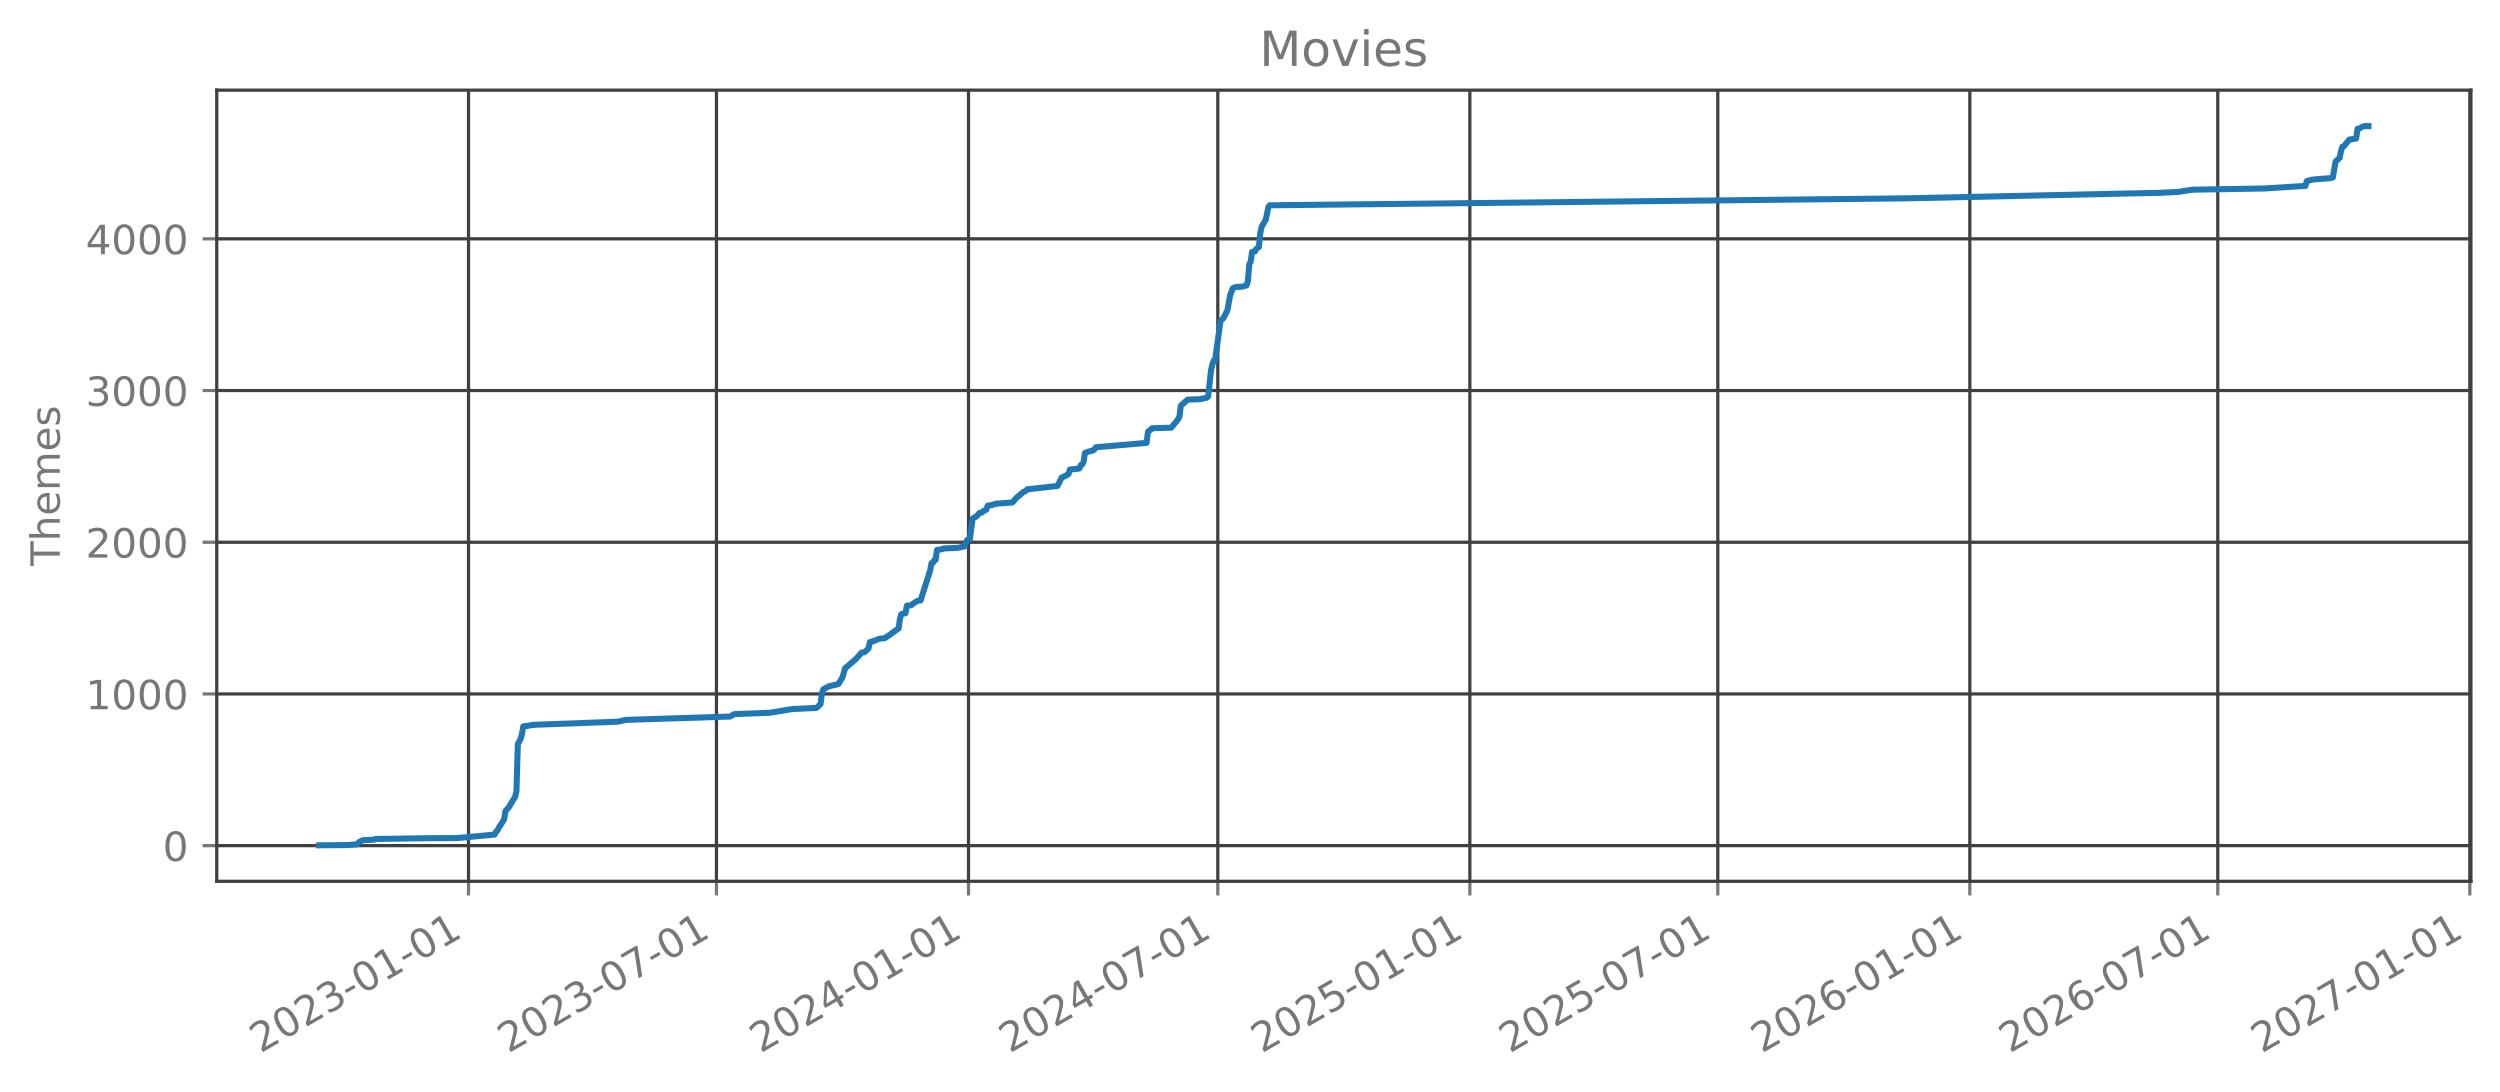
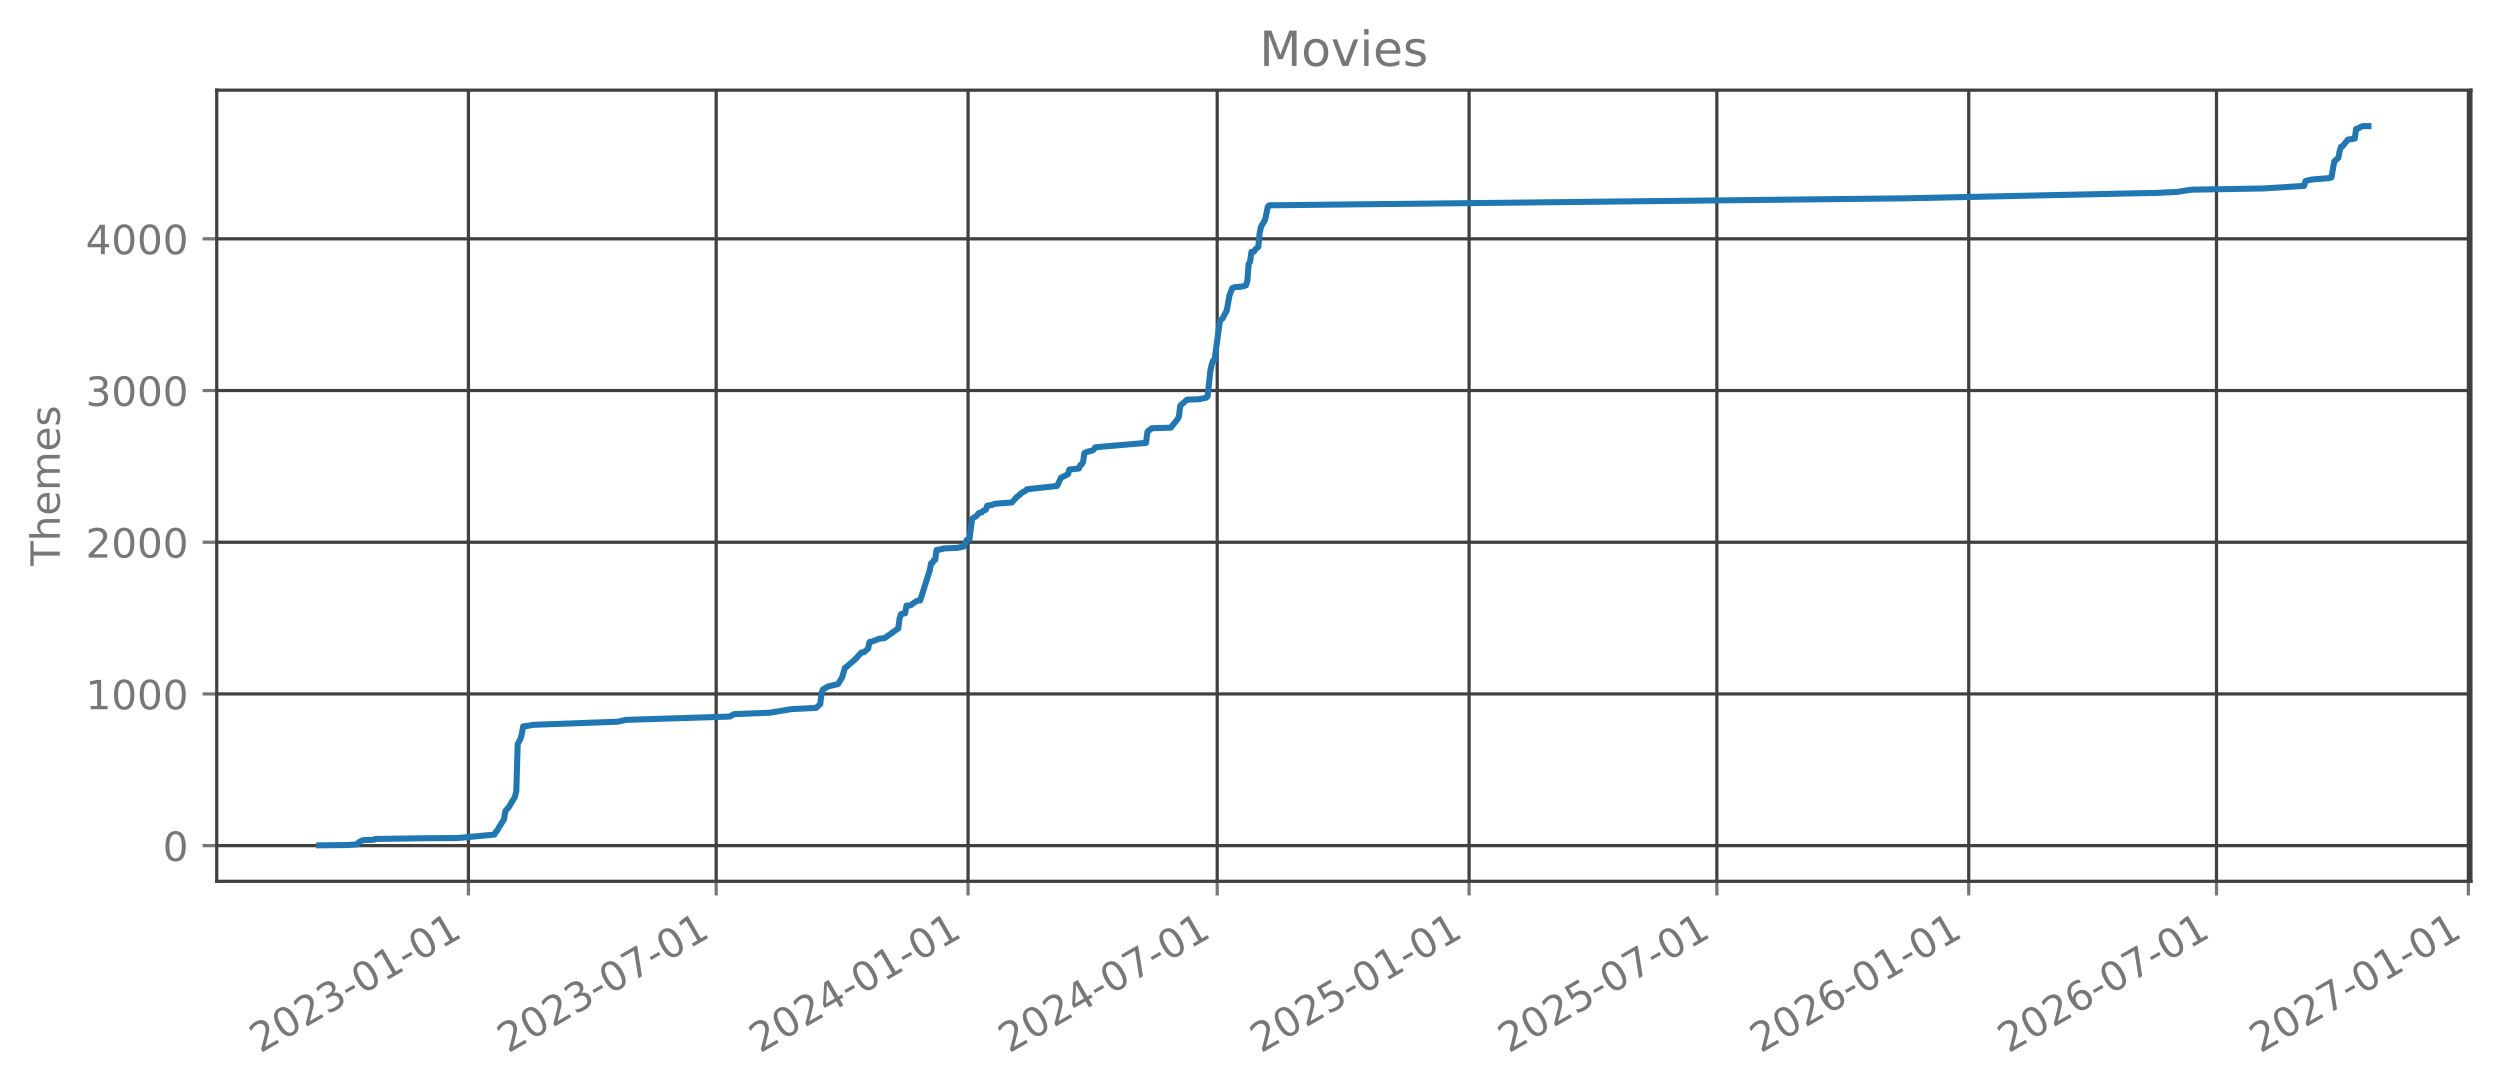
<svg xmlns="http://www.w3.org/2000/svg" xmlns:xlink="http://www.w3.org/1999/xlink" width="618.851pt" height="270.076pt" viewBox="0 0 618.851 270.076" version="1.1">
  <defs>
    <style type="text/css">*{stroke-linejoin: round; stroke-linecap: butt}</style>
  </defs>
  <g id="figure_1">
    <g id="patch_1">
      <path d="M 0 270.076  L 618.851 270.076  L 618.851 -0  L 0 -0  L 0 270.076  z " style="fill: none; opacity: 0" />
    </g>
    <g id="axes_1">
      <g id="patch_2">
        <path d="M 53.651 218.158  L 611.651 218.158  L 611.651 22.318  L 53.651 22.318  L 53.651 218.158  z " style="fill: none; opacity: 0" />
      </g>
      <g id="matplotlib.axis_1">
        <g id="xtick_1">
          <g id="line2d_1">
-             <path d="M 115.975 218.158  L 115.975 22.318  " clip-path="url(#pa5cf029840)" style="fill: none; stroke: #404040; stroke-width: 0.8; stroke-linecap: square" />
+             <path d="M 115.95 218.158  L 115.95 22.318  " clip-path="url(#pbb93fe2706)" style="fill: none; stroke: #404040; stroke-width: 0.8; stroke-linecap: square" />
          </g>
          <g id="line2d_2">
            <defs>
-               <path id="m18aa299b83" d="M 0 0  L 0 3.5  " style="stroke: #777777; stroke-width: 0.8" />
+               <path id="m3f992e3747" d="M 0 0  L 0 3.5  " style="stroke: #777777; stroke-width: 0.8" />
            </defs>
            <g>
-               <use xlink:href="#m18aa299b83" x="115.975" y="218.158" style="fill: #777777; stroke: #777777; stroke-width: 0.8" />
+               <use xlink:href="#m3f992e3747" x="115.95" y="218.158" style="fill: #777777; stroke: #777777; stroke-width: 0.8" />
            </g>
          </g>
          <g id="text_1">
-             <g style="fill: #777777" transform="translate(64.44402 260.7957) rotate(-30) scale(0.1 -0.1)">
+             <g style="fill: #777777" transform="translate(64.41933 260.7957) rotate(-30) scale(0.1 -0.1)">
              <defs>
                <path id="DejaVuSans-15" d="M 1228 531  L 3431 531  L 3431 0  L 469 0  L 469 531  Q 828 903 1448 1529  Q 2069 2156 2228 2338  Q 2531 2678 2651 2914  Q 2772 3150 2772 3378  Q 2772 3750 2511 3984  Q 2250 4219 1831 4219  Q 1534 4219 1204 4116  Q 875 4013 500 3803  L 500 4441  Q 881 4594 1212 4672  Q 1544 4750 1819 4750  Q 2544 4750 2975 4387  Q 3406 4025 3406 3419  Q 3406 3131 3298 2873  Q 3191 2616 2906 2266  Q 2828 2175 2409 1742  Q 1991 1309 1228 531  z " transform="scale(0.015625)" />
                <path id="DejaVuSans-13" d="M 2034 4250  Q 1547 4250 1301 3770  Q 1056 3291 1056 2328  Q 1056 1369 1301 889  Q 1547 409 2034 409  Q 2525 409 2770 889  Q 3016 1369 3016 2328  Q 3016 3291 2770 3770  Q 2525 4250 2034 4250  z M 2034 4750  Q 2819 4750 3233 4129  Q 3647 3509 3647 2328  Q 3647 1150 3233 529  Q 2819 -91 2034 -91  Q 1250 -91 836 529  Q 422 1150 422 2328  Q 422 3509 836 4129  Q 1250 4750 2034 4750  z " transform="scale(0.015625)" />
                <path id="DejaVuSans-16" d="M 2597 2516  Q 3050 2419 3304 2112  Q 3559 1806 3559 1356  Q 3559 666 3084 287  Q 2609 -91 1734 -91  Q 1441 -91 1130 -33  Q 819 25 488 141  L 488 750  Q 750 597 1062 519  Q 1375 441 1716 441  Q 2309 441 2620 675  Q 2931 909 2931 1356  Q 2931 1769 2642 2001  Q 2353 2234 1838 2234  L 1294 2234  L 1294 2753  L 1863 2753  Q 2328 2753 2575 2939  Q 2822 3125 2822 3475  Q 2822 3834 2567 4026  Q 2313 4219 1838 4219  Q 1578 4219 1281 4162  Q 984 4106 628 3988  L 628 4550  Q 988 4650 1302 4700  Q 1616 4750 1894 4750  Q 2613 4750 3031 4423  Q 3450 4097 3450 3541  Q 3450 3153 3228 2886  Q 3006 2619 2597 2516  z " transform="scale(0.015625)" />
                <path id="DejaVuSans-10" d="M 313 2009  L 1997 2009  L 1997 1497  L 313 1497  L 313 2009  z " transform="scale(0.015625)" />
                <path id="DejaVuSans-14" d="M 794 531  L 1825 531  L 1825 4091  L 703 3866  L 703 4441  L 1819 4666  L 2450 4666  L 2450 531  L 3481 531  L 3481 0  L 794 0  L 794 531  z " transform="scale(0.015625)" />
              </defs>
              <use xlink:href="#DejaVuSans-15" />
              <use xlink:href="#DejaVuSans-13" transform="translate(63.625 0)" />
              <use xlink:href="#DejaVuSans-15" transform="translate(127.25 0)" />
              <use xlink:href="#DejaVuSans-16" transform="translate(190.875 0)" />
              <use xlink:href="#DejaVuSans-10" transform="translate(254.5 0)" />
              <use xlink:href="#DejaVuSans-13" transform="translate(290.5781 0)" />
              <use xlink:href="#DejaVuSans-14" transform="translate(354.2031 0)" />
              <use xlink:href="#DejaVuSans-10" transform="translate(417.8281 0)" />
              <use xlink:href="#DejaVuSans-13" transform="translate(453.9062 0)" />
              <use xlink:href="#DejaVuSans-14" transform="translate(517.5312 0)" />
            </g>
          </g>
        </g>
        <g id="xtick_2">
          <g id="line2d_3">
-             <path d="M 177.349 218.158  L 177.349 22.318  " clip-path="url(#pa5cf029840)" style="fill: none; stroke: #404040; stroke-width: 0.8; stroke-linecap: square" />
+             <path d="M 177.284 218.158  L 177.284 22.318  " clip-path="url(#pbb93fe2706)" style="fill: none; stroke: #404040; stroke-width: 0.8; stroke-linecap: square" />
          </g>
          <g id="line2d_4">
            <g>
-               <use xlink:href="#m18aa299b83" x="177.349" y="218.158" style="fill: #777777; stroke: #777777; stroke-width: 0.8" />
+               <use xlink:href="#m3f992e3747" x="177.284" y="218.158" style="fill: #777777; stroke: #777777; stroke-width: 0.8" />
            </g>
          </g>
          <g id="text_2">
-             <g style="fill: #777777" transform="translate(125.8186 260.7957) rotate(-30) scale(0.1 -0.1)">
+             <g style="fill: #777777" transform="translate(125.7529 260.7957) rotate(-30) scale(0.1 -0.1)">
              <defs>
                <path id="DejaVuSans-1a" d="M 525 4666  L 3525 4666  L 3525 4397  L 1831 0  L 1172 0  L 2766 4134  L 525 4134  L 525 4666  z " transform="scale(0.015625)" />
              </defs>
              <use xlink:href="#DejaVuSans-15" />
              <use xlink:href="#DejaVuSans-13" transform="translate(63.625 0)" />
              <use xlink:href="#DejaVuSans-15" transform="translate(127.25 0)" />
              <use xlink:href="#DejaVuSans-16" transform="translate(190.875 0)" />
              <use xlink:href="#DejaVuSans-10" transform="translate(254.5 0)" />
              <use xlink:href="#DejaVuSans-13" transform="translate(290.5781 0)" />
              <use xlink:href="#DejaVuSans-1a" transform="translate(354.2031 0)" />
              <use xlink:href="#DejaVuSans-10" transform="translate(417.8281 0)" />
              <use xlink:href="#DejaVuSans-13" transform="translate(453.9062 0)" />
              <use xlink:href="#DejaVuSans-14" transform="translate(517.5312 0)" />
            </g>
          </g>
        </g>
        <g id="xtick_3">
          <g id="line2d_5">
-             <path d="M 239.741 218.158  L 239.741 22.318  " clip-path="url(#pa5cf029840)" style="fill: none; stroke: #404040; stroke-width: 0.8; stroke-linecap: square" />
+             <path d="M 239.634 218.158  L 239.634 22.318  " clip-path="url(#pbb93fe2706)" style="fill: none; stroke: #404040; stroke-width: 0.8; stroke-linecap: square" />
          </g>
          <g id="line2d_6">
            <g>
-               <use xlink:href="#m18aa299b83" x="239.741" y="218.158" style="fill: #777777; stroke: #777777; stroke-width: 0.8" />
+               <use xlink:href="#m3f992e3747" x="239.634" y="218.158" style="fill: #777777; stroke: #777777; stroke-width: 0.8" />
            </g>
          </g>
          <g id="text_3">
-             <g style="fill: #777777" transform="translate(188.2104 260.7957) rotate(-30) scale(0.1 -0.1)">
+             <g style="fill: #777777" transform="translate(188.1031 260.7957) rotate(-30) scale(0.1 -0.1)">
              <defs>
                <path id="DejaVuSans-17" d="M 2419 4116  L 825 1625  L 2419 1625  L 2419 4116  z M 2253 4666  L 3047 4666  L 3047 1625  L 3713 1625  L 3713 1100  L 3047 1100  L 3047 0  L 2419 0  L 2419 1100  L 313 1100  L 313 1709  L 2253 4666  z " transform="scale(0.015625)" />
              </defs>
              <use xlink:href="#DejaVuSans-15" />
              <use xlink:href="#DejaVuSans-13" transform="translate(63.625 0)" />
              <use xlink:href="#DejaVuSans-15" transform="translate(127.25 0)" />
              <use xlink:href="#DejaVuSans-17" transform="translate(190.875 0)" />
              <use xlink:href="#DejaVuSans-10" transform="translate(254.5 0)" />
              <use xlink:href="#DejaVuSans-13" transform="translate(290.5781 0)" />
              <use xlink:href="#DejaVuSans-14" transform="translate(354.2031 0)" />
              <use xlink:href="#DejaVuSans-10" transform="translate(417.8281 0)" />
              <use xlink:href="#DejaVuSans-13" transform="translate(453.9062 0)" />
              <use xlink:href="#DejaVuSans-14" transform="translate(517.5312 0)" />
            </g>
          </g>
        </g>
        <g id="xtick_4">
          <g id="line2d_7">
-             <path d="M 301.455 218.158  L 301.455 22.318  " clip-path="url(#pa5cf029840)" style="fill: none; stroke: #404040; stroke-width: 0.8; stroke-linecap: square" />
+             <path d="M 301.306 218.158  L 301.306 22.318  " clip-path="url(#pbb93fe2706)" style="fill: none; stroke: #404040; stroke-width: 0.8; stroke-linecap: square" />
          </g>
          <g id="line2d_8">
            <g>
-               <use xlink:href="#m18aa299b83" x="301.455" y="218.158" style="fill: #777777; stroke: #777777; stroke-width: 0.8" />
+               <use xlink:href="#m3f992e3747" x="301.306" y="218.158" style="fill: #777777; stroke: #777777; stroke-width: 0.8" />
            </g>
          </g>
          <g id="text_4">
-             <g style="fill: #777777" transform="translate(249.9241 260.7957) rotate(-30) scale(0.1 -0.1)">
+             <g style="fill: #777777" transform="translate(249.7755 260.7957) rotate(-30) scale(0.1 -0.1)">
              <use xlink:href="#DejaVuSans-15" />
              <use xlink:href="#DejaVuSans-13" transform="translate(63.625 0)" />
              <use xlink:href="#DejaVuSans-15" transform="translate(127.25 0)" />
              <use xlink:href="#DejaVuSans-17" transform="translate(190.875 0)" />
              <use xlink:href="#DejaVuSans-10" transform="translate(254.5 0)" />
              <use xlink:href="#DejaVuSans-13" transform="translate(290.5781 0)" />
              <use xlink:href="#DejaVuSans-1a" transform="translate(354.2031 0)" />
              <use xlink:href="#DejaVuSans-10" transform="translate(417.8281 0)" />
              <use xlink:href="#DejaVuSans-13" transform="translate(453.9062 0)" />
              <use xlink:href="#DejaVuSans-14" transform="translate(517.5312 0)" />
            </g>
          </g>
        </g>
        <g id="xtick_5">
          <g id="line2d_9">
-             <path d="M 363.847 218.158  L 363.847 22.318  " clip-path="url(#pa5cf029840)" style="fill: none; stroke: #404040; stroke-width: 0.8; stroke-linecap: square" />
+             <path d="M 363.656 218.158  L 363.656 22.318  " clip-path="url(#pbb93fe2706)" style="fill: none; stroke: #404040; stroke-width: 0.8; stroke-linecap: square" />
          </g>
          <g id="line2d_10">
            <g>
-               <use xlink:href="#m18aa299b83" x="363.847" y="218.158" style="fill: #777777; stroke: #777777; stroke-width: 0.8" />
+               <use xlink:href="#m3f992e3747" x="363.656" y="218.158" style="fill: #777777; stroke: #777777; stroke-width: 0.8" />
            </g>
          </g>
          <g id="text_5">
-             <g style="fill: #777777" transform="translate(312.3159 260.7957) rotate(-30) scale(0.1 -0.1)">
+             <g style="fill: #777777" transform="translate(312.1256 260.7957) rotate(-30) scale(0.1 -0.1)">
              <defs>
                <path id="DejaVuSans-18" d="M 691 4666  L 3169 4666  L 3169 4134  L 1269 4134  L 1269 2991  Q 1406 3038 1543 3061  Q 1681 3084 1819 3084  Q 2600 3084 3056 2656  Q 3513 2228 3513 1497  Q 3513 744 3044 326  Q 2575 -91 1722 -91  Q 1428 -91 1123 -41  Q 819 9 494 109  L 494 744  Q 775 591 1075 516  Q 1375 441 1709 441  Q 2250 441 2565 725  Q 2881 1009 2881 1497  Q 2881 1984 2565 2268  Q 2250 2553 1709 2553  Q 1456 2553 1204 2497  Q 953 2441 691 2322  L 691 4666  z " transform="scale(0.015625)" />
              </defs>
              <use xlink:href="#DejaVuSans-15" />
              <use xlink:href="#DejaVuSans-13" transform="translate(63.625 0)" />
              <use xlink:href="#DejaVuSans-15" transform="translate(127.25 0)" />
              <use xlink:href="#DejaVuSans-18" transform="translate(190.875 0)" />
              <use xlink:href="#DejaVuSans-10" transform="translate(254.5 0)" />
              <use xlink:href="#DejaVuSans-13" transform="translate(290.5781 0)" />
              <use xlink:href="#DejaVuSans-14" transform="translate(354.2031 0)" />
              <use xlink:href="#DejaVuSans-10" transform="translate(417.8281 0)" />
              <use xlink:href="#DejaVuSans-13" transform="translate(453.9062 0)" />
              <use xlink:href="#DejaVuSans-14" transform="translate(517.5312 0)" />
            </g>
          </g>
        </g>
        <g id="xtick_6">
          <g id="line2d_11">
-             <path d="M 425.221 218.158  L 425.221 22.318  " clip-path="url(#pa5cf029840)" style="fill: none; stroke: #404040; stroke-width: 0.8; stroke-linecap: square" />
+             <path d="M 424.99 218.158  L 424.99 22.318  " clip-path="url(#pbb93fe2706)" style="fill: none; stroke: #404040; stroke-width: 0.8; stroke-linecap: square" />
          </g>
          <g id="line2d_12">
            <g>
-               <use xlink:href="#m18aa299b83" x="425.221" y="218.158" style="fill: #777777; stroke: #777777; stroke-width: 0.8" />
+               <use xlink:href="#m3f992e3747" x="424.99" y="218.158" style="fill: #777777; stroke: #777777; stroke-width: 0.8" />
            </g>
          </g>
          <g id="text_6">
-             <g style="fill: #777777" transform="translate(373.6905 260.7957) rotate(-30) scale(0.1 -0.1)">
+             <g style="fill: #777777" transform="translate(373.4592 260.7957) rotate(-30) scale(0.1 -0.1)">
              <use xlink:href="#DejaVuSans-15" />
              <use xlink:href="#DejaVuSans-13" transform="translate(63.625 0)" />
              <use xlink:href="#DejaVuSans-15" transform="translate(127.25 0)" />
              <use xlink:href="#DejaVuSans-18" transform="translate(190.875 0)" />
              <use xlink:href="#DejaVuSans-10" transform="translate(254.5 0)" />
              <use xlink:href="#DejaVuSans-13" transform="translate(290.5781 0)" />
              <use xlink:href="#DejaVuSans-1a" transform="translate(354.2031 0)" />
              <use xlink:href="#DejaVuSans-10" transform="translate(417.8281 0)" />
              <use xlink:href="#DejaVuSans-13" transform="translate(453.9062 0)" />
              <use xlink:href="#DejaVuSans-14" transform="translate(517.5312 0)" />
            </g>
          </g>
        </g>
        <g id="xtick_7">
          <g id="line2d_13">
-             <path d="M 487.613 218.158  L 487.613 22.318  " clip-path="url(#pa5cf029840)" style="fill: none; stroke: #404040; stroke-width: 0.8; stroke-linecap: square" />
+             <path d="M 487.34 218.158  L 487.34 22.318  " clip-path="url(#pbb93fe2706)" style="fill: none; stroke: #404040; stroke-width: 0.8; stroke-linecap: square" />
          </g>
          <g id="line2d_14">
            <g>
-               <use xlink:href="#m18aa299b83" x="487.613" y="218.158" style="fill: #777777; stroke: #777777; stroke-width: 0.8" />
+               <use xlink:href="#m3f992e3747" x="487.34" y="218.158" style="fill: #777777; stroke: #777777; stroke-width: 0.8" />
            </g>
          </g>
          <g id="text_7">
-             <g style="fill: #777777" transform="translate(436.0823 260.7957) rotate(-30) scale(0.1 -0.1)">
+             <g style="fill: #777777" transform="translate(435.8094 260.7957) rotate(-30) scale(0.1 -0.1)">
              <defs>
                <path id="DejaVuSans-19" d="M 2113 2584  Q 1688 2584 1439 2293  Q 1191 2003 1191 1497  Q 1191 994 1439 701  Q 1688 409 2113 409  Q 2538 409 2786 701  Q 3034 994 3034 1497  Q 3034 2003 2786 2293  Q 2538 2584 2113 2584  z M 3366 4563  L 3366 3988  Q 3128 4100 2886 4159  Q 2644 4219 2406 4219  Q 1781 4219 1451 3797  Q 1122 3375 1075 2522  Q 1259 2794 1537 2939  Q 1816 3084 2150 3084  Q 2853 3084 3261 2657  Q 3669 2231 3669 1497  Q 3669 778 3244 343  Q 2819 -91 2113 -91  Q 1303 -91 875 529  Q 447 1150 447 2328  Q 447 3434 972 4092  Q 1497 4750 2381 4750  Q 2619 4750 2861 4703  Q 3103 4656 3366 4563  z " transform="scale(0.015625)" />
              </defs>
              <use xlink:href="#DejaVuSans-15" />
              <use xlink:href="#DejaVuSans-13" transform="translate(63.625 0)" />
              <use xlink:href="#DejaVuSans-15" transform="translate(127.25 0)" />
              <use xlink:href="#DejaVuSans-19" transform="translate(190.875 0)" />
              <use xlink:href="#DejaVuSans-10" transform="translate(254.5 0)" />
              <use xlink:href="#DejaVuSans-13" transform="translate(290.5781 0)" />
              <use xlink:href="#DejaVuSans-14" transform="translate(354.2031 0)" />
              <use xlink:href="#DejaVuSans-10" transform="translate(417.8281 0)" />
              <use xlink:href="#DejaVuSans-13" transform="translate(453.9062 0)" />
              <use xlink:href="#DejaVuSans-14" transform="translate(517.5312 0)" />
            </g>
          </g>
        </g>
        <g id="xtick_8">
          <g id="line2d_15">
-             <path d="M 548.988 218.158  L 548.988 22.318  " clip-path="url(#pa5cf029840)" style="fill: none; stroke: #404040; stroke-width: 0.8; stroke-linecap: square" />
+             <path d="M 548.674 218.158  L 548.674 22.318  " clip-path="url(#pbb93fe2706)" style="fill: none; stroke: #404040; stroke-width: 0.8; stroke-linecap: square" />
          </g>
          <g id="line2d_16">
            <g>
-               <use xlink:href="#m18aa299b83" x="548.988" y="218.158" style="fill: #777777; stroke: #777777; stroke-width: 0.8" />
+               <use xlink:href="#m3f992e3747" x="548.674" y="218.158" style="fill: #777777; stroke: #777777; stroke-width: 0.8" />
            </g>
          </g>
          <g id="text_8">
-             <g style="fill: #777777" transform="translate(497.4569 260.7957) rotate(-30) scale(0.1 -0.1)">
+             <g style="fill: #777777" transform="translate(497.143 260.7957) rotate(-30) scale(0.1 -0.1)">
              <use xlink:href="#DejaVuSans-15" />
              <use xlink:href="#DejaVuSans-13" transform="translate(63.625 0)" />
              <use xlink:href="#DejaVuSans-15" transform="translate(127.25 0)" />
              <use xlink:href="#DejaVuSans-19" transform="translate(190.875 0)" />
              <use xlink:href="#DejaVuSans-10" transform="translate(254.5 0)" />
              <use xlink:href="#DejaVuSans-13" transform="translate(290.5781 0)" />
              <use xlink:href="#DejaVuSans-1a" transform="translate(354.2031 0)" />
              <use xlink:href="#DejaVuSans-10" transform="translate(417.8281 0)" />
              <use xlink:href="#DejaVuSans-13" transform="translate(453.9062 0)" />
              <use xlink:href="#DejaVuSans-14" transform="translate(517.5312 0)" />
            </g>
          </g>
        </g>
        <g id="xtick_9">
          <g id="line2d_17">
-             <path d="M 611.38 218.158  L 611.38 22.318  " clip-path="url(#pa5cf029840)" style="fill: none; stroke: #404040; stroke-width: 0.8; stroke-linecap: square" />
+             <path d="M 611.024 218.158  L 611.024 22.318  " clip-path="url(#pbb93fe2706)" style="fill: none; stroke: #404040; stroke-width: 0.8; stroke-linecap: square" />
          </g>
          <g id="line2d_18">
            <g>
-               <use xlink:href="#m18aa299b83" x="611.38" y="218.158" style="fill: #777777; stroke: #777777; stroke-width: 0.8" />
+               <use xlink:href="#m3f992e3747" x="611.024" y="218.158" style="fill: #777777; stroke: #777777; stroke-width: 0.8" />
            </g>
          </g>
          <g id="text_9">
-             <g style="fill: #777777" transform="translate(559.8487 260.7957) rotate(-30) scale(0.1 -0.1)">
+             <g style="fill: #777777" transform="translate(559.4931 260.7957) rotate(-30) scale(0.1 -0.1)">
              <use xlink:href="#DejaVuSans-15" />
              <use xlink:href="#DejaVuSans-13" transform="translate(63.625 0)" />
              <use xlink:href="#DejaVuSans-15" transform="translate(127.25 0)" />
              <use xlink:href="#DejaVuSans-1a" transform="translate(190.875 0)" />
              <use xlink:href="#DejaVuSans-10" transform="translate(254.5 0)" />
              <use xlink:href="#DejaVuSans-13" transform="translate(290.5781 0)" />
              <use xlink:href="#DejaVuSans-14" transform="translate(354.2031 0)" />
              <use xlink:href="#DejaVuSans-10" transform="translate(417.8281 0)" />
              <use xlink:href="#DejaVuSans-13" transform="translate(453.9062 0)" />
              <use xlink:href="#DejaVuSans-14" transform="translate(517.5312 0)" />
            </g>
          </g>
        </g>
      </g>
      <g id="matplotlib.axis_2">
        <g id="ytick_1">
          <g id="line2d_19">
-             <path d="M 53.651 209.331  L 611.651 209.331  " clip-path="url(#pa5cf029840)" style="fill: none; stroke: #404040; stroke-width: 0.8; stroke-linecap: square" />
+             <path d="M 53.651 209.331  L 611.651 209.331  " clip-path="url(#pbb93fe2706)" style="fill: none; stroke: #404040; stroke-width: 0.8; stroke-linecap: square" />
          </g>
          <g id="line2d_20">
            <defs>
-               <path id="m34a21cb74b" d="M 0 0  L -3.5 0  " style="stroke: #777777; stroke-width: 0.8" />
+               <path id="m4a71e1fb44" d="M 0 0  L -3.5 0  " style="stroke: #777777; stroke-width: 0.8" />
            </defs>
            <g>
-               <use xlink:href="#m34a21cb74b" x="53.651" y="209.331" style="fill: #777777; stroke: #777777; stroke-width: 0.8" />
+               <use xlink:href="#m4a71e1fb44" x="53.651" y="209.331" style="fill: #777777; stroke: #777777; stroke-width: 0.8" />
            </g>
          </g>
          <g id="text_10">
            <g style="fill: #777777" transform="translate(40.28828 213.1302) scale(0.1 -0.1)">
              <use xlink:href="#DejaVuSans-13" />
            </g>
          </g>
        </g>
        <g id="ytick_2">
          <g id="line2d_21">
-             <path d="M 53.651 171.779  L 611.651 171.779  " clip-path="url(#pa5cf029840)" style="fill: none; stroke: #404040; stroke-width: 0.8; stroke-linecap: square" />
+             <path d="M 53.651 171.779  L 611.651 171.779  " clip-path="url(#pbb93fe2706)" style="fill: none; stroke: #404040; stroke-width: 0.8; stroke-linecap: square" />
          </g>
          <g id="line2d_22">
            <g>
-               <use xlink:href="#m34a21cb74b" x="53.651" y="171.779" style="fill: #777777; stroke: #777777; stroke-width: 0.8" />
+               <use xlink:href="#m4a71e1fb44" x="53.651" y="171.779" style="fill: #777777; stroke: #777777; stroke-width: 0.8" />
            </g>
          </g>
          <g id="text_11">
            <g style="fill: #777777" transform="translate(21.20078 175.5777) scale(0.1 -0.1)">
              <use xlink:href="#DejaVuSans-14" />
              <use xlink:href="#DejaVuSans-13" transform="translate(63.625 0)" />
              <use xlink:href="#DejaVuSans-13" transform="translate(127.25 0)" />
              <use xlink:href="#DejaVuSans-13" transform="translate(190.875 0)" />
            </g>
          </g>
        </g>
        <g id="ytick_3">
          <g id="line2d_23">
-             <path d="M 53.651 134.226  L 611.651 134.226  " clip-path="url(#pa5cf029840)" style="fill: none; stroke: #404040; stroke-width: 0.8; stroke-linecap: square" />
+             <path d="M 53.651 134.226  L 611.651 134.226  " clip-path="url(#pbb93fe2706)" style="fill: none; stroke: #404040; stroke-width: 0.8; stroke-linecap: square" />
          </g>
          <g id="line2d_24">
            <g>
-               <use xlink:href="#m34a21cb74b" x="53.651" y="134.226" style="fill: #777777; stroke: #777777; stroke-width: 0.8" />
+               <use xlink:href="#m4a71e1fb44" x="53.651" y="134.226" style="fill: #777777; stroke: #777777; stroke-width: 0.8" />
            </g>
          </g>
          <g id="text_12">
            <g style="fill: #777777" transform="translate(21.20078 138.0253) scale(0.1 -0.1)">
              <use xlink:href="#DejaVuSans-15" />
              <use xlink:href="#DejaVuSans-13" transform="translate(63.625 0)" />
              <use xlink:href="#DejaVuSans-13" transform="translate(127.25 0)" />
              <use xlink:href="#DejaVuSans-13" transform="translate(190.875 0)" />
            </g>
          </g>
        </g>
        <g id="ytick_4">
          <g id="line2d_25">
-             <path d="M 53.651 96.674  L 611.651 96.674  " clip-path="url(#pa5cf029840)" style="fill: none; stroke: #404040; stroke-width: 0.8; stroke-linecap: square" />
+             <path d="M 53.651 96.674  L 611.651 96.674  " clip-path="url(#pbb93fe2706)" style="fill: none; stroke: #404040; stroke-width: 0.8; stroke-linecap: square" />
          </g>
          <g id="line2d_26">
            <g>
-               <use xlink:href="#m34a21cb74b" x="53.651" y="96.674" style="fill: #777777; stroke: #777777; stroke-width: 0.8" />
+               <use xlink:href="#m4a71e1fb44" x="53.651" y="96.674" style="fill: #777777; stroke: #777777; stroke-width: 0.8" />
            </g>
          </g>
          <g id="text_13">
            <g style="fill: #777777" transform="translate(21.20078 100.4728) scale(0.1 -0.1)">
              <use xlink:href="#DejaVuSans-16" />
              <use xlink:href="#DejaVuSans-13" transform="translate(63.625 0)" />
              <use xlink:href="#DejaVuSans-13" transform="translate(127.25 0)" />
              <use xlink:href="#DejaVuSans-13" transform="translate(190.875 0)" />
            </g>
          </g>
        </g>
        <g id="ytick_5">
          <g id="line2d_27">
-             <path d="M 53.651 59.121  L 611.651 59.121  " clip-path="url(#pa5cf029840)" style="fill: none; stroke: #404040; stroke-width: 0.8; stroke-linecap: square" />
+             <path d="M 53.651 59.121  L 611.651 59.121  " clip-path="url(#pbb93fe2706)" style="fill: none; stroke: #404040; stroke-width: 0.8; stroke-linecap: square" />
          </g>
          <g id="line2d_28">
            <g>
-               <use xlink:href="#m34a21cb74b" x="53.651" y="59.121" style="fill: #777777; stroke: #777777; stroke-width: 0.8" />
+               <use xlink:href="#m4a71e1fb44" x="53.651" y="59.121" style="fill: #777777; stroke: #777777; stroke-width: 0.8" />
            </g>
          </g>
          <g id="text_14">
            <g style="fill: #777777" transform="translate(21.20078 62.92027) scale(0.1 -0.1)">
              <use xlink:href="#DejaVuSans-17" />
              <use xlink:href="#DejaVuSans-13" transform="translate(63.625 0)" />
              <use xlink:href="#DejaVuSans-13" transform="translate(127.25 0)" />
              <use xlink:href="#DejaVuSans-13" transform="translate(190.875 0)" />
            </g>
          </g>
        </g>
        <g id="text_15">
          <g style="fill: #777777" transform="translate(14.79844 140.0889) rotate(-90) scale(0.1 -0.1)">
            <defs>
              <path id="DejaVuSans-37" d="M -19 4666  L 3928 4666  L 3928 4134  L 2272 4134  L 2272 0  L 1638 0  L 1638 4134  L -19 4134  L -19 4666  z " transform="scale(0.015625)" />
              <path id="DejaVuSans-4b" d="M 3513 2113  L 3513 0  L 2938 0  L 2938 2094  Q 2938 2591 2744 2837  Q 2550 3084 2163 3084  Q 1697 3084 1428 2787  Q 1159 2491 1159 1978  L 1159 0  L 581 0  L 581 4863  L 1159 4863  L 1159 2956  Q 1366 3272 1645 3428  Q 1925 3584 2291 3584  Q 2894 3584 3203 3211  Q 3513 2838 3513 2113  z " transform="scale(0.015625)" />
              <path id="DejaVuSans-48" d="M 3597 1894  L 3597 1613  L 953 1613  Q 991 1019 1311 708  Q 1631 397 2203 397  Q 2534 397 2845 478  Q 3156 559 3463 722  L 3463 178  Q 3153 47 2828 -22  Q 2503 -91 2169 -91  Q 1331 -91 842 396  Q 353 884 353 1716  Q 353 2575 817 3079  Q 1281 3584 2069 3584  Q 2775 3584 3186 3129  Q 3597 2675 3597 1894  z M 3022 2063  Q 3016 2534 2758 2815  Q 2500 3097 2075 3097  Q 1594 3097 1305 2825  Q 1016 2553 972 2059  L 3022 2063  z " transform="scale(0.015625)" />
              <path id="DejaVuSans-50" d="M 3328 2828  Q 3544 3216 3844 3400  Q 4144 3584 4550 3584  Q 5097 3584 5394 3201  Q 5691 2819 5691 2113  L 5691 0  L 5113 0  L 5113 2094  Q 5113 2597 4934 2840  Q 4756 3084 4391 3084  Q 3944 3084 3684 2787  Q 3425 2491 3425 1978  L 3425 0  L 2847 0  L 2847 2094  Q 2847 2600 2669 2842  Q 2491 3084 2119 3084  Q 1678 3084 1418 2786  Q 1159 2488 1159 1978  L 1159 0  L 581 0  L 581 3500  L 1159 3500  L 1159 2956  Q 1356 3278 1631 3431  Q 1906 3584 2284 3584  Q 2666 3584 2933 3390  Q 3200 3197 3328 2828  z " transform="scale(0.015625)" />
              <path id="DejaVuSans-56" d="M 2834 3397  L 2834 2853  Q 2591 2978 2328 3040  Q 2066 3103 1784 3103  Q 1356 3103 1142 2972  Q 928 2841 928 2578  Q 928 2378 1081 2264  Q 1234 2150 1697 2047  L 1894 2003  Q 2506 1872 2764 1633  Q 3022 1394 3022 966  Q 3022 478 2636 193  Q 2250 -91 1575 -91  Q 1294 -91 989 -36  Q 684 19 347 128  L 347 722  Q 666 556 975 473  Q 1284 391 1588 391  Q 1994 391 2212 530  Q 2431 669 2431 922  Q 2431 1156 2273 1281  Q 2116 1406 1581 1522  L 1381 1569  Q 847 1681 609 1914  Q 372 2147 372 2553  Q 372 3047 722 3315  Q 1072 3584 1716 3584  Q 2034 3584 2315 3537  Q 2597 3491 2834 3397  z " transform="scale(0.015625)" />
            </defs>
            <use xlink:href="#DejaVuSans-37" />
            <use xlink:href="#DejaVuSans-4b" transform="translate(61.07812 0)" />
            <use xlink:href="#DejaVuSans-48" transform="translate(124.4531 0)" />
            <use xlink:href="#DejaVuSans-50" transform="translate(185.9844 0)" />
            <use xlink:href="#DejaVuSans-48" transform="translate(283.3906 0)" />
            <use xlink:href="#DejaVuSans-56" transform="translate(344.9219 0)" />
          </g>
        </g>
      </g>
      <g id="line2d_29">
-         <path d="M 79.014 209.256  L 86.135 209.181  L 88.509 208.993  L 88.848 208.468  L 89.526 208.13  L 89.865 207.98  L 92.578 207.867  L 92.917 207.679  L 105.802 207.491  L 113.262 207.454  L 122.417 206.59  L 122.757 205.914  L 123.096 205.651  L 123.435 204.975  L 124.791 202.835  L 125.13 200.769  L 126.147 199.568  L 126.486 198.892  L 127.504 197.277  L 127.843 195.813  L 128.182 184.171  L 128.86 182.932  L 129.199 181.73  L 129.538 179.815  L 131.234 179.59  L 131.573 179.477  L 132.59 179.402  L 152.935 178.651  L 154.97 178.2  L 180.74 177.374  L 181.757 176.773  L 190.574 176.435  L 195.999 175.534  L 202.103 175.234  L 203.12 174.295  L 203.459 171.554  L 203.798 170.652  L 205.154 169.901  L 207.528 169.338  L 208.545 167.686  L 209.223 165.357  L 209.563 165.132  L 211.936 163.067  L 213.292 161.527  L 213.971 161.452  L 214.988 160.551  L 215.327 158.936  L 216.005 158.786  L 217.701 158.11  L 219.057 157.96  L 222.448 155.556  L 222.787 153.078  L 223.126 152.026  L 224.143 151.801  L 224.482 149.923  L 225.5 149.848  L 225.839 149.548  L 227.195 148.684  L 227.873 148.647  L 230.247 141.211  L 230.586 139.409  L 230.925 139.334  L 231.264 138.658  L 231.603 138.583  L 231.942 136.142  L 233.299 135.916  L 233.638 135.766  L 237.029 135.616  L 238.724 135.278  L 239.402 133.663  L 240.08 133.513  L 240.758 128.368  L 241.776 127.767  L 242.454 126.979  L 243.132 126.829  L 243.471 126.453  L 244.149 126.19  L 244.488 125.176  L 245.506 125.026  L 246.523 124.688  L 250.592 124.388  L 251.609 123.224  L 253.305 121.797  L 253.983 121.496  L 254.322 121.121  L 261.782 120.294  L 262.799 118.229  L 263.816 117.741  L 264.494 117.365  L 264.834 116.239  L 267.207 115.976  L 267.546 115.112  L 267.885 114.962  L 268.224 114.361  L 268.564 112.146  L 269.242 111.845  L 270.598 111.507  L 270.937 111.207  L 271.276 110.719  L 283.822 109.63  L 284.161 106.963  L 284.501 106.55  L 284.84 106.4  L 285.179 106.025  L 285.518 105.987  L 289.926 105.874  L 291.282 104.222  L 291.621 103.771  L 291.96 103.133  L 292.3 100.429  L 293.995 98.927  L 297.047 98.814  L 298.742 98.439  L 299.081 98.101  L 299.759 91.792  L 300.099 90.252  L 300.438 89.276  L 300.777 89.201  L 302.133 79.4  L 302.811 78.799  L 303.828 76.846  L 304.507 73.091  L 305.185 71.326  L 305.863 71.063  L 307.558 70.95  L 308.576 70.65  L 308.915 69.561  L 309.254 65.355  L 309.593 64.792  L 309.932 62.351  L 310.61 62.276  L 310.949 61.637  L 311.627 61.149  L 311.967 57.732  L 312.306 56.117  L 313.323 54.39  L 314.001 51.16  L 314.34 50.822  L 472.015 49.095  L 526.947 47.893  L 534.407 47.743  L 539.493 47.48  L 541.189 47.18  L 542.884 46.954  L 560.517 46.654  L 570.689 46.016  L 571.028 44.814  L 572.385 44.476  L 573.402 44.363  L 576.793 44.1  L 577.471 43.913  L 578.149 39.97  L 579.166 39.068  L 579.505 37.341  L 579.845 36.327  L 580.184 36.214  L 581.54 34.562  L 583.235 34.299  L 583.574 31.896  L 584.253 31.746  L 584.592 31.445  L 585.27 31.22  L 586.287 31.22  L 586.287 31.22  " clip-path="url(#pa5cf029840)" style="fill: none; stroke: #1f77b4; stroke-width: 1.5; stroke-linecap: square" />
+         <path d="M 79.014 209.256  L 86.13 209.181  L 88.502 208.993  L 88.841 208.468  L 89.519 208.13  L 89.858 207.98  L 92.569 207.867  L 92.908 207.679  L 105.784 207.491  L 113.239 207.454  L 122.388 206.59  L 122.727 205.914  L 123.066 205.651  L 123.405 204.975  L 124.76 202.835  L 125.099 200.769  L 126.116 199.568  L 126.455 198.892  L 127.471 197.277  L 127.81 195.813  L 128.149 184.171  L 128.827 182.932  L 129.166 181.73  L 129.504 179.815  L 131.199 179.59  L 131.538 179.477  L 132.554 179.402  L 152.886 178.651  L 154.919 178.2  L 180.672 177.374  L 181.689 176.773  L 190.499 176.435  L 195.921 175.534  L 202.02 175.234  L 203.037 174.295  L 203.376 171.554  L 203.715 170.652  L 205.07 169.901  L 207.442 169.338  L 208.459 167.686  L 209.136 165.357  L 209.475 165.132  L 211.847 163.067  L 213.203 161.527  L 213.881 161.452  L 214.897 160.551  L 215.236 158.936  L 215.914 158.786  L 217.608 158.11  L 218.963 157.96  L 222.352 155.556  L 222.691 153.078  L 223.03 152.026  L 224.046 151.801  L 224.385 149.923  L 225.402 149.848  L 225.741 149.548  L 227.096 148.684  L 227.774 148.647  L 230.146 141.211  L 230.485 139.409  L 230.823 139.334  L 231.162 138.658  L 231.501 138.583  L 231.84 136.142  L 233.196 135.916  L 233.534 135.766  L 236.923 135.616  L 238.617 135.278  L 239.295 133.663  L 239.973 133.513  L 240.65 128.368  L 241.667 127.767  L 242.345 126.979  L 243.022 126.829  L 243.361 126.453  L 244.039 126.19  L 244.378 125.176  L 245.394 125.026  L 246.411 124.688  L 250.477 124.388  L 251.494 123.224  L 253.188 121.797  L 253.866 121.496  L 254.205 121.121  L 261.66 120.294  L 262.676 118.229  L 263.693 117.741  L 264.371 117.365  L 264.709 116.239  L 267.081 115.976  L 267.42 115.112  L 267.759 114.962  L 268.098 114.361  L 268.437 112.146  L 269.115 111.845  L 270.47 111.507  L 270.809 111.207  L 271.148 110.719  L 283.686 109.63  L 284.024 106.963  L 284.363 106.55  L 284.702 106.4  L 285.041 106.025  L 285.38 105.987  L 289.785 105.874  L 291.14 104.222  L 291.479 103.771  L 291.818 103.133  L 292.157 100.429  L 293.851 98.927  L 296.901 98.814  L 298.595 98.439  L 298.934 98.101  L 299.612 91.792  L 299.951 90.252  L 300.29 89.276  L 300.629 89.201  L 301.984 79.4  L 302.662 78.799  L 303.678 76.846  L 304.356 73.091  L 305.034 71.326  L 305.711 71.063  L 307.406 70.95  L 308.422 70.65  L 308.761 69.561  L 309.1 65.355  L 309.439 64.792  L 309.778 62.351  L 310.455 62.276  L 310.794 61.637  L 311.472 61.149  L 311.811 57.732  L 312.15 56.117  L 313.166 54.39  L 313.844 51.16  L 314.183 50.822  L 471.753 49.095  L 526.648 47.893  L 534.103 47.743  L 539.186 47.48  L 540.88 47.18  L 542.574 46.954  L 560.195 46.654  L 570.361 46.016  L 570.7 44.814  L 572.055 44.476  L 573.072 44.363  L 576.46 44.1  L 577.138 43.913  L 577.816 39.97  L 578.832 39.068  L 579.171 37.341  L 579.51 36.327  L 579.849 36.214  L 581.204 34.562  L 582.899 34.299  L 583.237 31.896  L 583.915 31.746  L 584.254 31.445  L 584.932 31.22  L 586.287 31.22  L 586.287 31.22  " clip-path="url(#pbb93fe2706)" style="fill: none; stroke: #1f77b4; stroke-width: 1.5; stroke-linecap: square" />
      </g>
      <g id="patch_3">
        <path d="M 53.651 218.158  L 53.651 22.318  " style="fill: none; stroke: #404040; stroke-width: 0.8; stroke-linejoin: miter; stroke-linecap: square" />
      </g>
      <g id="patch_4">
        <path d="M 611.651 218.158  L 611.651 22.318  " style="fill: none; stroke: #404040; stroke-width: 0.8; stroke-linejoin: miter; stroke-linecap: square" />
      </g>
      <g id="patch_5">
        <path d="M 53.651 218.158  L 611.651 218.158  " style="fill: none; stroke: #404040; stroke-width: 0.8; stroke-linejoin: miter; stroke-linecap: square" />
      </g>
      <g id="patch_6">
        <path d="M 53.651 22.318  L 611.651 22.318  " style="fill: none; stroke: #404040; stroke-width: 0.8; stroke-linejoin: miter; stroke-linecap: square" />
      </g>
      <g id="text_16">
        <g style="fill: #777777" transform="translate(311.767 16.31812) scale(0.12 -0.12)">
          <defs>
            <path id="DejaVuSans-30" d="M 628 4666  L 1569 4666  L 2759 1491  L 3956 4666  L 4897 4666  L 4897 0  L 4281 0  L 4281 4097  L 3078 897  L 2444 897  L 1241 4097  L 1241 0  L 628 0  L 628 4666  z " transform="scale(0.015625)" />
            <path id="DejaVuSans-52" d="M 1959 3097  Q 1497 3097 1228 2736  Q 959 2375 959 1747  Q 959 1119 1226 758  Q 1494 397 1959 397  Q 2419 397 2687 759  Q 2956 1122 2956 1747  Q 2956 2369 2687 2733  Q 2419 3097 1959 3097  z M 1959 3584  Q 2709 3584 3137 3096  Q 3566 2609 3566 1747  Q 3566 888 3137 398  Q 2709 -91 1959 -91  Q 1206 -91 779 398  Q 353 888 353 1747  Q 353 2609 779 3096  Q 1206 3584 1959 3584  z " transform="scale(0.015625)" />
            <path id="DejaVuSans-59" d="M 191 3500  L 800 3500  L 1894 563  L 2988 3500  L 3597 3500  L 2284 0  L 1503 0  L 191 3500  z " transform="scale(0.015625)" />
            <path id="DejaVuSans-4c" d="M 603 3500  L 1178 3500  L 1178 0  L 603 0  L 603 3500  z M 603 4863  L 1178 4863  L 1178 4134  L 603 4134  L 603 4863  z " transform="scale(0.015625)" />
          </defs>
          <use xlink:href="#DejaVuSans-30" />
          <use xlink:href="#DejaVuSans-52" transform="translate(86.28125 0)" />
          <use xlink:href="#DejaVuSans-59" transform="translate(147.4688 0)" />
          <use xlink:href="#DejaVuSans-4c" transform="translate(206.6562 0)" />
          <use xlink:href="#DejaVuSans-48" transform="translate(234.4375 0)" />
          <use xlink:href="#DejaVuSans-56" transform="translate(295.9688 0)" />
        </g>
      </g>
    </g>
  </g>
  <defs>
-     <clipPath id="pa5cf029840">
+     <clipPath id="pbb93fe2706">
      <rect x="53.651" y="22.318" width="558" height="195.84" />
    </clipPath>
  </defs>
</svg>
